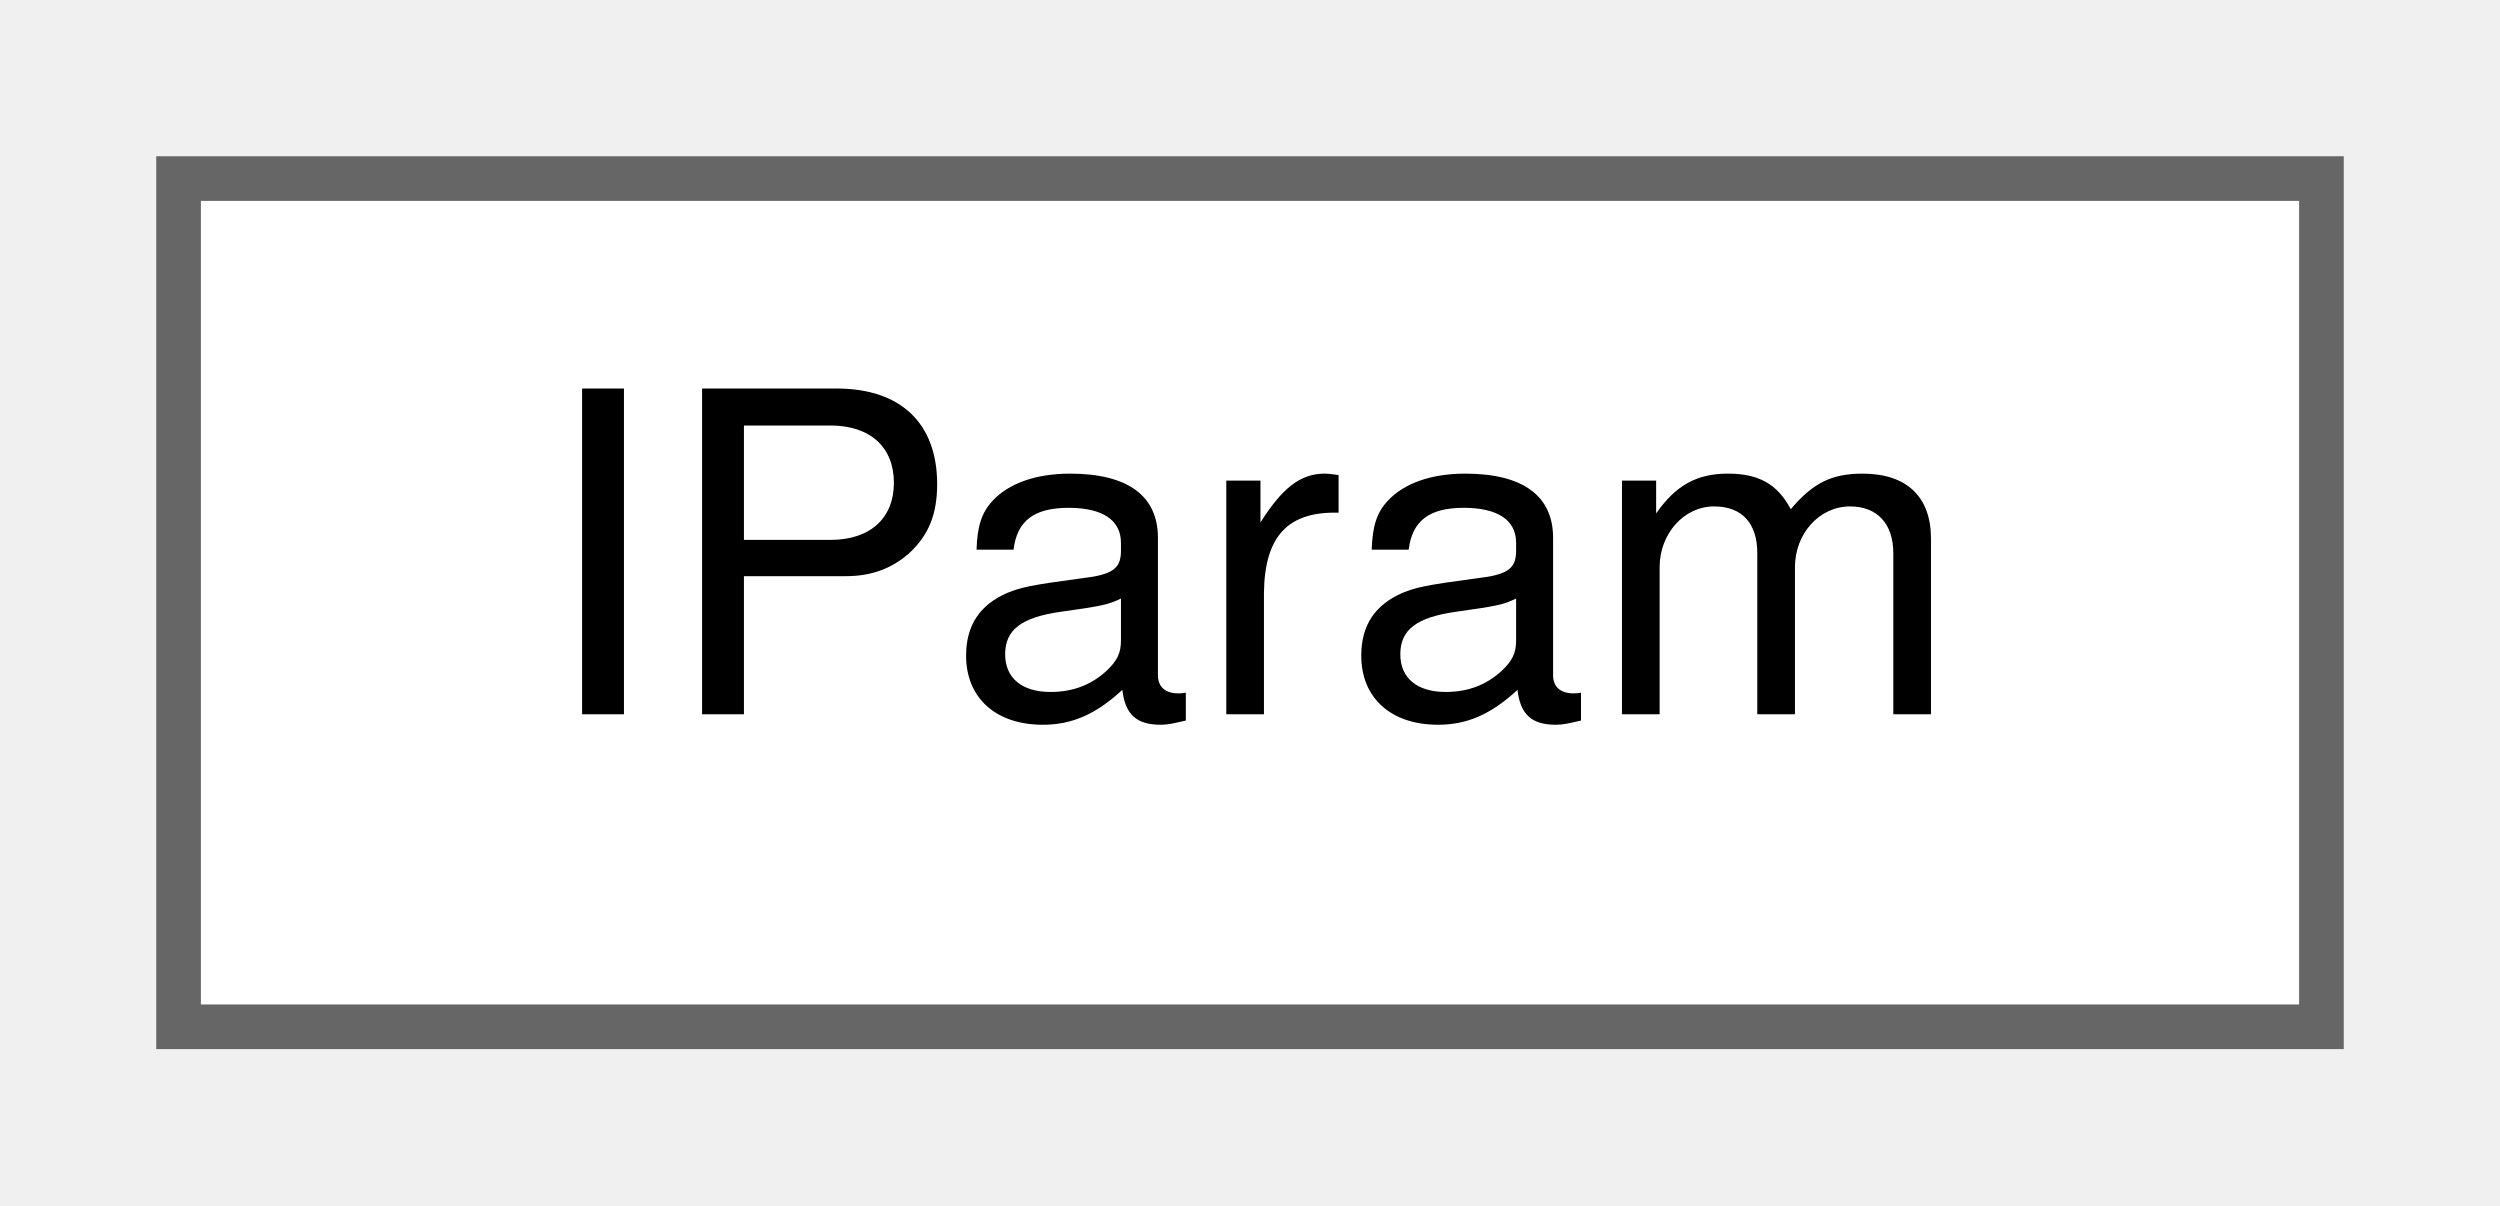
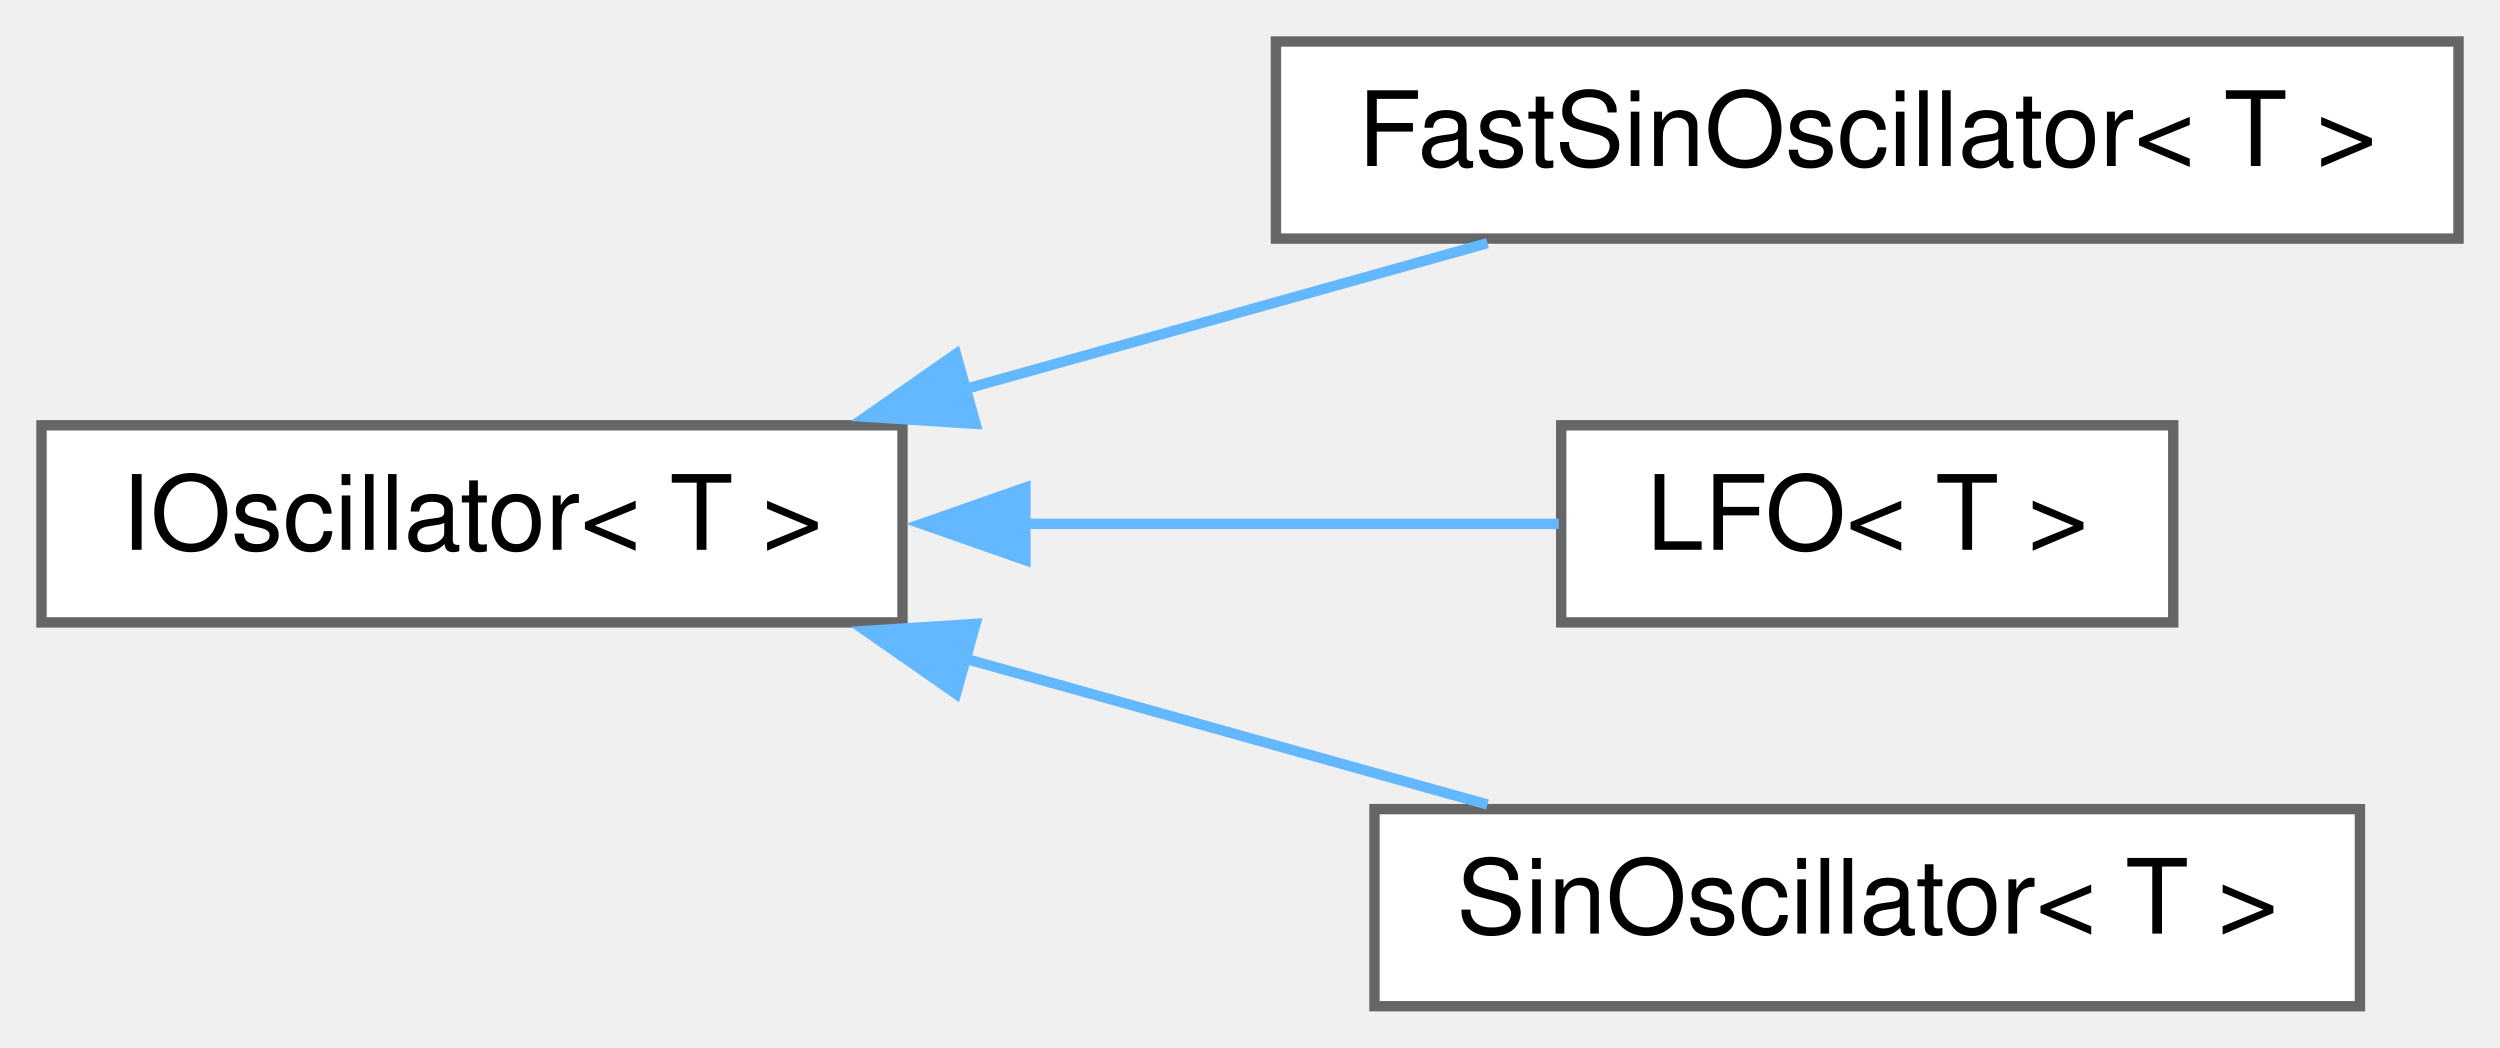
- <svg xmlns="http://www.w3.org/2000/svg" xmlns:xlink="http://www.w3.org/1999/xlink" width="56pt" height="27pt" viewBox="0.00 0.00 56.00 27.00">
-   <g id="graph0" class="graph" transform="scale(1 1) rotate(0) translate(4 23)">
+ <svg xmlns="http://www.w3.org/2000/svg" xmlns:xlink="http://www.w3.org/1999/xlink" width="241pt" height="101pt" viewBox="0.00 0.00 241.00 101.00">
+   <g id="graph0" class="graph" transform="scale(1 1) rotate(0) translate(4 97)">
    <g id="node1" class="node">
      <g id="a_node1">
-         <a xlink:href="class_i_param.html" target="_top" xlink:title="IPlug's parameter class.">
-           <polygon fill="white" stroke="#666666" points="48,-19 0,-19 0,0 48,0 48,-19" />
-           <text text-anchor="middle" x="24" y="-7" font-family="Helvetica,sans-Serif" font-size="10.00">IParam</text>
+         <a xlink:href="class_i_oscillator.html" target="_top" xlink:title=" ">
+           <polygon fill="white" stroke="#666666" points="83,-56 0,-56 0,-37 83,-37 83,-56" />
+           <text text-anchor="middle" x="41.5" y="-44" font-family="Helvetica,sans-Serif" font-size="10.00">IOscillator&lt; T &gt;</text>
        </a>
      </g>
    </g>
+     <g id="node2" class="node">
+       <g id="a_node2">
+         <a xlink:href="class_fast_sin_oscillator.html" target="_top" xlink:title=" ">
+           <polygon fill="white" stroke="#666666" points="233,-93 119,-93 119,-74 233,-74 233,-93" />
+           <text text-anchor="middle" x="176" y="-81" font-family="Helvetica,sans-Serif" font-size="10.00">FastSinOscillator&lt; T &gt;</text>
+         </a>
+       </g>
+     </g>
+     <g id="edge1" class="edge">
+       <path fill="none" stroke="#63b8ff" d="M88.63,-59.38C105.27,-64.03 123.79,-69.2 139.39,-73.56" />
+       <polygon fill="#63b8ff" stroke="#63b8ff" points="90.04,-56.14 79.47,-56.82 88.16,-62.88 90.04,-56.14" />
+     </g>
+     <g id="node3" class="node">
+       <g id="a_node3">
+         <a xlink:href="class_l_f_o.html" target="_top" xlink:title=" ">
+           <polygon fill="white" stroke="#666666" points="205.5,-56 146.5,-56 146.5,-37 205.5,-37 205.5,-56" />
+           <text text-anchor="middle" x="176" y="-44" font-family="Helvetica,sans-Serif" font-size="10.00">LFO&lt; T &gt;</text>
+         </a>
+       </g>
+     </g>
+     <g id="edge2" class="edge">
+       <path fill="none" stroke="#63b8ff" d="M94.63,-46.5C112.21,-46.5 131.18,-46.5 146.27,-46.5" />
+       <polygon fill="#63b8ff" stroke="#63b8ff" points="94.85,-43 84.85,-46.5 94.85,-50 94.85,-43" />
+     </g>
+     <g id="node4" class="node">
+       <g id="a_node4">
+         <a xlink:href="class_sin_oscillator.html" target="_top" xlink:title=" ">
+           <polygon fill="white" stroke="#666666" points="223.5,-19 128.5,-19 128.5,0 223.5,0 223.5,-19" />
+           <text text-anchor="middle" x="176" y="-7" font-family="Helvetica,sans-Serif" font-size="10.00">SinOscillator&lt; T &gt;</text>
+         </a>
+       </g>
+     </g>
+     <g id="edge3" class="edge">
+       <path fill="none" stroke="#63b8ff" d="M88.63,-33.62C105.27,-28.97 123.79,-23.8 139.39,-19.44" />
+       <polygon fill="#63b8ff" stroke="#63b8ff" points="88.16,-30.12 79.47,-36.18 90.04,-36.86 88.16,-30.12" />
+     </g>
  </g>
</svg>
